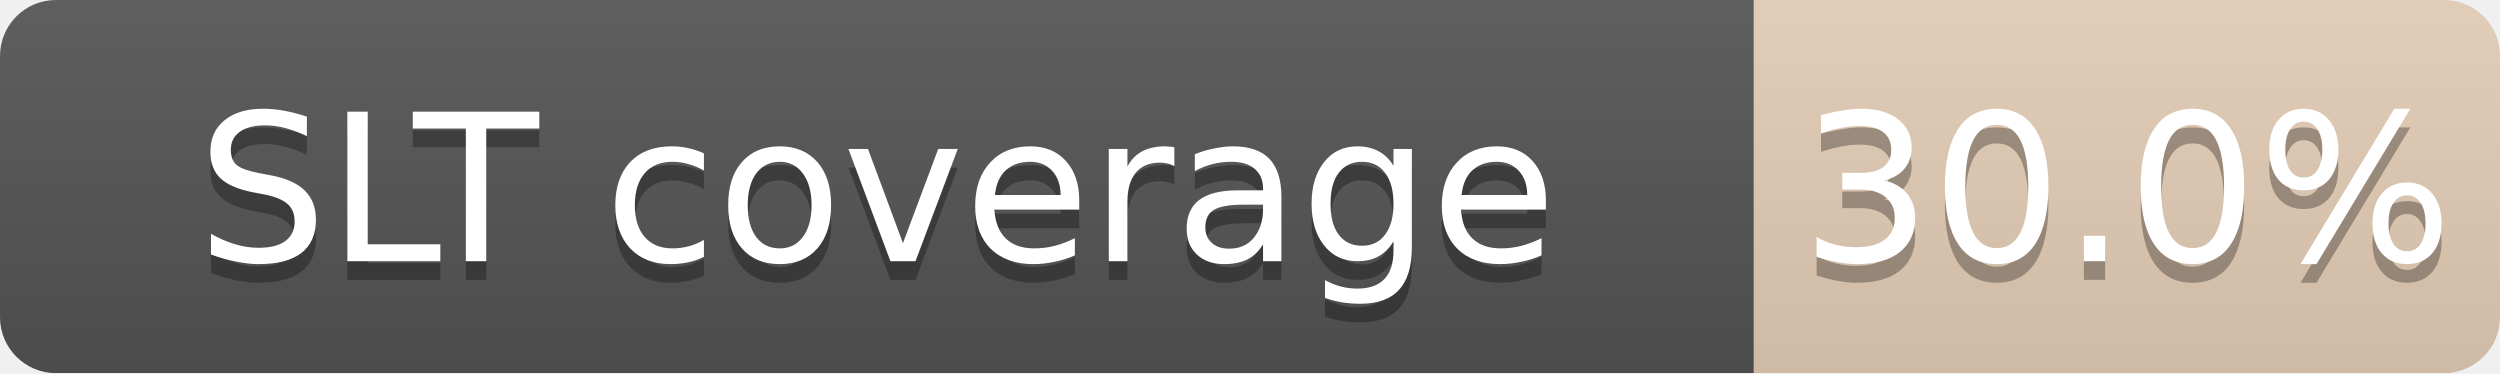
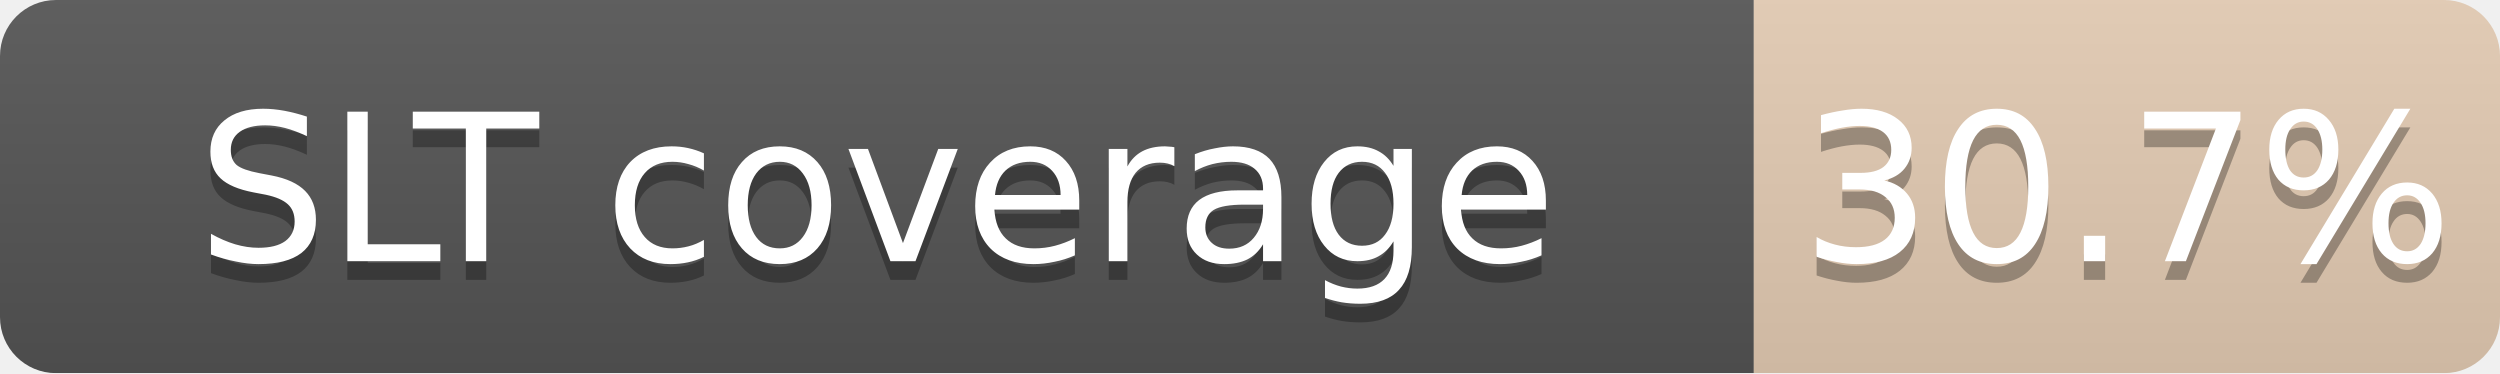
<svg xmlns="http://www.w3.org/2000/svg" width="134" height="20">
  <linearGradient id="b" x2="0" y2="100%">
    <stop offset="0" stop-color="#bbb" stop-opacity=".1" />
    <stop offset="1" stop-opacity=".1" />
  </linearGradient>
  <mask id="a">
    <rect width="134" height="20" rx="3" fill="#fff" />
  </mask>
  <g mask="url(#a)">
    <path fill="#555" d="M0 0h94v20H0z" />
-     <path fill="#CD7F32" fill-opacity="0.30" d="M94 0h40v20H94z" />
+     <path fill="#CD7F32" fill-opacity="0.31" d="M94 0h40v20H94z" />
    <path fill="url(#b)" d="M0 0h134v20H0z" />
  </g>
  <g fill="#fff" text-anchor="middle" font-family="DejaVu Sans,Verdana,Geneva,sans-serif" font-size="11">
    <text x="47.0" y="15" fill="#010101" fill-opacity=".3">SLT coverage</text>
    <text x="47.0" y="14">SLT coverage</text>
-     <text x="114.0" y="15" fill="#010101" fill-opacity=".3">30.0%</text>
-     <text x="114.0" y="14">30.0%</text>
+     <text x="114.0" y="15" fill="#010101" fill-opacity=".3">30.7%</text>
+     <text x="114.0" y="14">30.7%</text>
  </g>
</svg>
